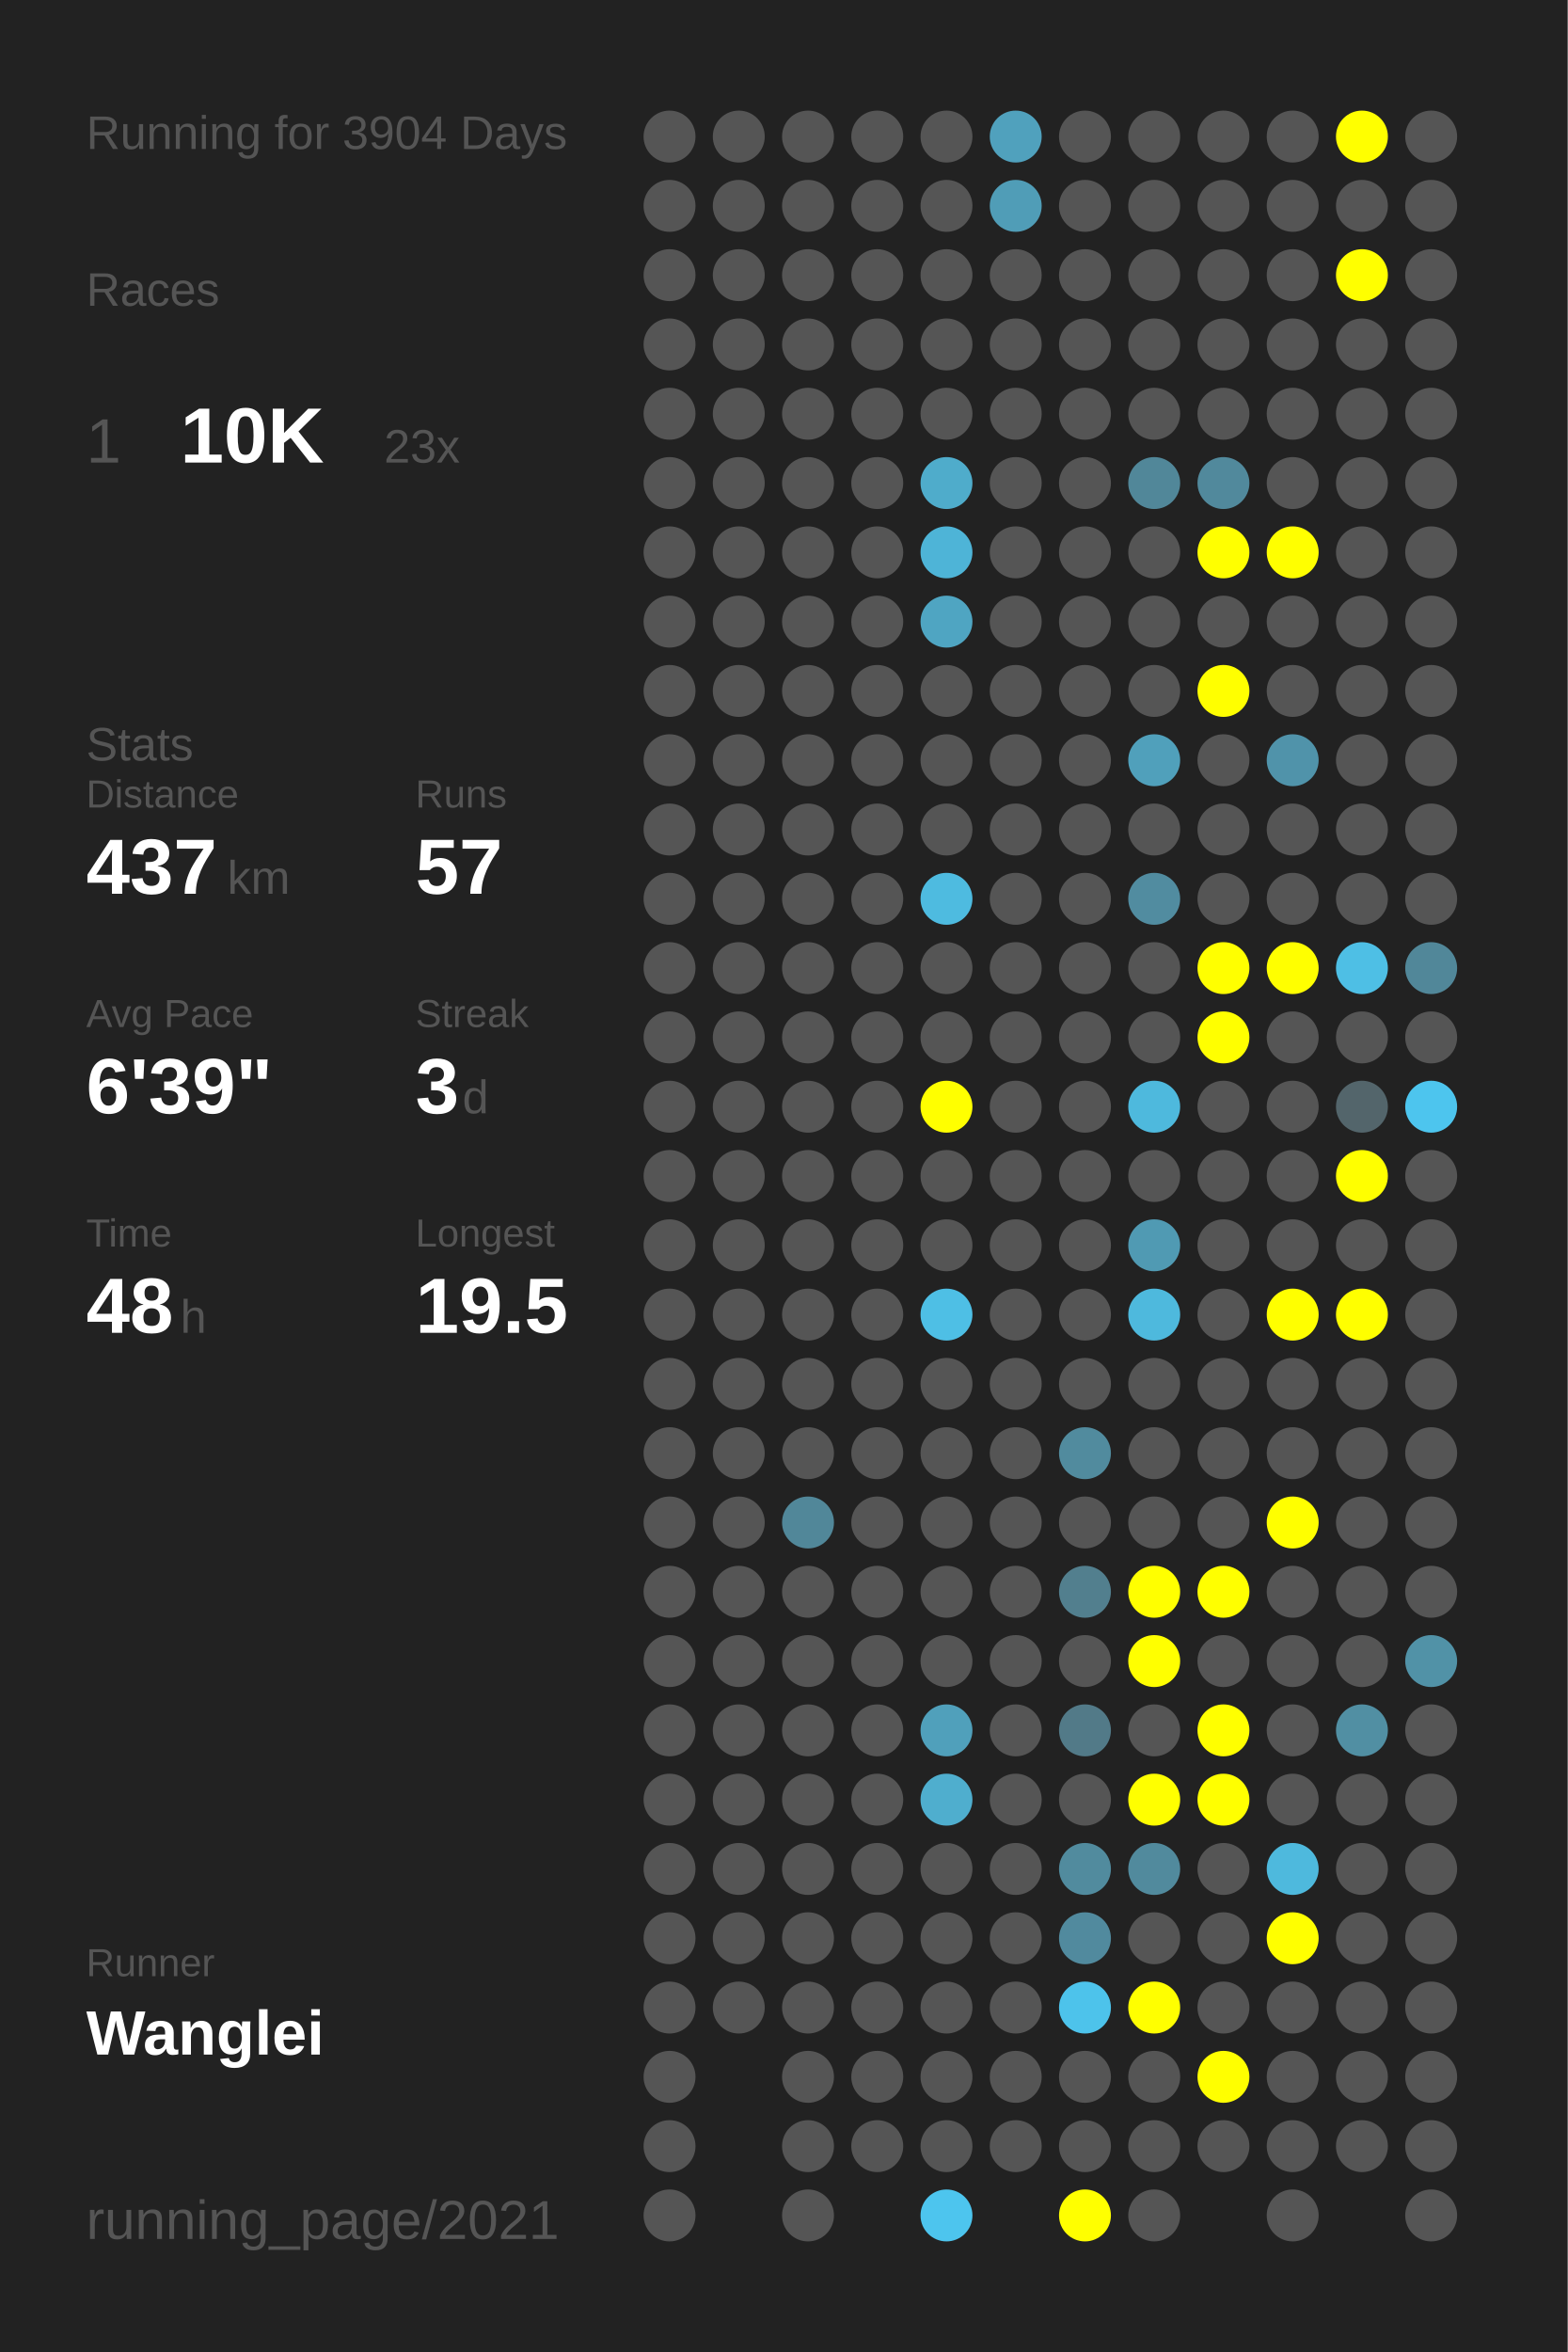
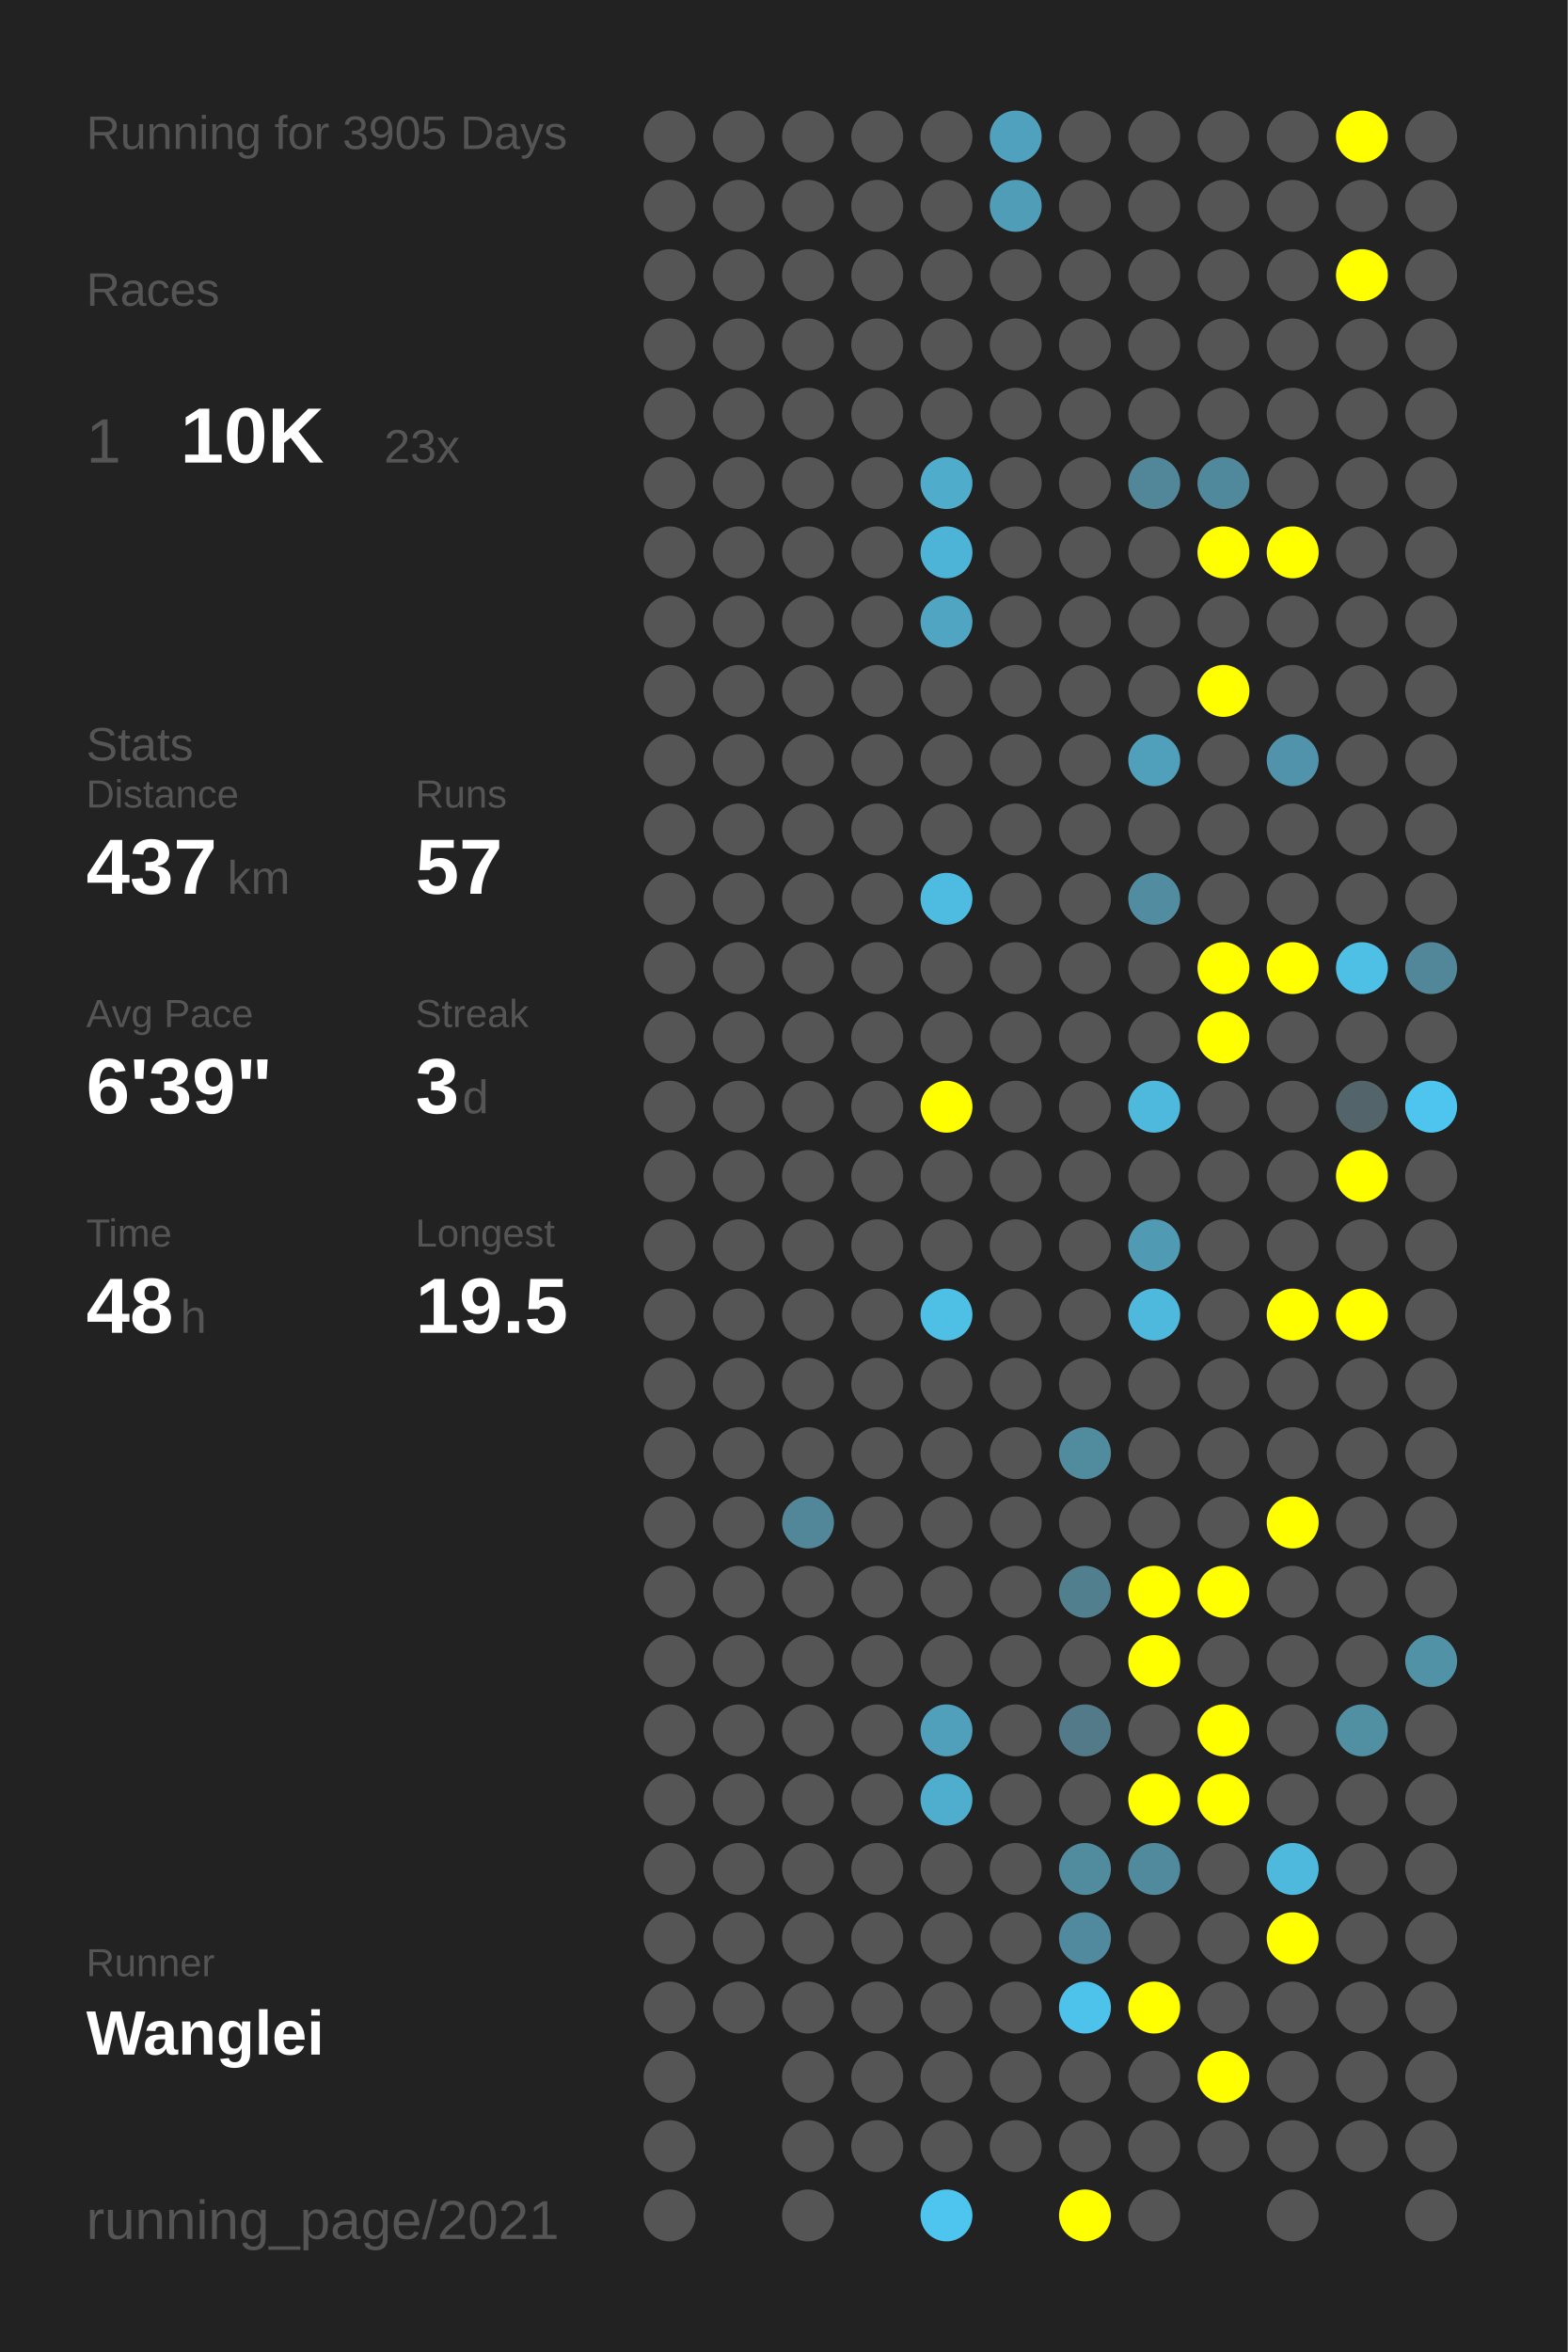
<svg xmlns="http://www.w3.org/2000/svg" baseProfile="full" height="300mm" version="1.1" viewBox="0,0,200,300" width="200mm">
  <defs />
  <rect fill="#222222" height="300" width="200" x="0" y="0" />
-   <text fill="#555555" style="font-size:6px; font-family:Arial;" x="11" y="19">Running for 3904 Days</text>
+   <text fill="#555555" style="font-size:6px; font-family:Arial;" x="11" y="19">Running for 3905 Days</text>
  <text fill="#555555" style="font-size:6px; font-family:Arial;" x="11" y="39">Races</text>
  <text fill="#555555" style="font-size:8px; font-family:Arial;" x="11" y="59">1</text>
  <text fill="#FFFFFF" style="font-size:10px; font-family:Arial; font-weight:bold;" x="23" y="59">10K</text>
  <text fill="#555555" style="font-size:6px; font-family:Arial;" x="49" y="59">23x</text>
  <text fill="#555555" style="font-size:6px; font-family:Arial;" x="11" y="97">Stats</text>
  <text fill="#555555" style="font-size:5px; font-family:Arial;" x="11" y="103">Distance</text>
  <text fill="#FFFFFF" style="font-size:10px; font-family:Arial; font-weight:bold;" x="11" y="114">437</text>
  <text fill="#555555" style="font-size:6px; font-family:Arial;" x="29" y="114">km</text>
  <text fill="#555555" style="font-size:5px; font-family:Arial;" x="53" y="103">Runs</text>
  <text fill="#FFFFFF" style="font-size:10px; font-family:Arial; font-weight:bold;" x="53" y="114">57</text>
  <text fill="#555555" style="font-size:5px; font-family:Arial;" x="11" y="131">Avg Pace</text>
  <text fill="#FFFFFF" style="font-size:10px; font-family:Arial; font-weight:bold;" x="11" y="142">6'39"</text>
  <text fill="#555555" style="font-size:5px; font-family:Arial;" x="53" y="131">Streak</text>
  <text fill="#FFFFFF" style="font-size:10px; font-family:Arial; font-weight:bold;" x="53" y="142">3</text>
  <text fill="#555555" style="font-size:6px; font-family:Arial;" x="59" y="142">d</text>
  <text fill="#555555" style="font-size:5px; font-family:Arial;" x="11" y="159">Time</text>
  <text fill="#FFFFFF" style="font-size:10px; font-family:Arial; font-weight:bold;" x="11" y="170">48</text>
  <text fill="#555555" style="font-size:6px; font-family:Arial;" x="23" y="170">h</text>
  <text fill="#555555" style="font-size:5px; font-family:Arial;" x="53" y="159">Longest</text>
  <text fill="#FFFFFF" style="font-size:10px; font-family:Arial; font-weight:bold;" x="53" y="170">19.5</text>
  <text fill="#555555" style="font-size:5px; font-family:Arial;" x="11" y="252.065">Runner</text>
  <text fill="#FFFFFF" style="font-size:8px; font-family:Arial; font-weight:bold;" x="11" y="262.065">Wanglei</text>
  <text fill="#555555" style="font-size:7px; font-family:Arial;" x="11" y="285.581">running_page/2021</text>
  <circle cx="85.417" cy="17.419" fill="#555555" r="3.312" />
  <circle cx="85.417" cy="26.258" fill="#555555" r="3.312" />
  <circle cx="85.417" cy="35.097" fill="#555555" r="3.312" />
  <circle cx="85.417" cy="43.935" fill="#555555" r="3.312" />
  <circle cx="85.417" cy="52.774" fill="#555555" r="3.312" />
  <circle cx="85.417" cy="61.613" fill="#555555" r="3.312" />
  <circle cx="85.417" cy="70.452" fill="#555555" r="3.312" />
  <circle cx="85.417" cy="79.29" fill="#555555" r="3.312" />
  <circle cx="85.417" cy="88.129" fill="#555555" r="3.312" />
  <circle cx="85.417" cy="96.968" fill="#555555" r="3.312" />
  <circle cx="85.417" cy="105.806" fill="#555555" r="3.312" />
  <circle cx="85.417" cy="114.645" fill="#555555" r="3.312" />
  <circle cx="85.417" cy="123.484" fill="#555555" r="3.312" />
  <circle cx="85.417" cy="132.323" fill="#555555" r="3.312" />
  <circle cx="85.417" cy="141.161" fill="#555555" r="3.312" />
  <circle cx="85.417" cy="150" fill="#555555" r="3.312" />
  <circle cx="85.417" cy="158.839" fill="#555555" r="3.312" />
  <circle cx="85.417" cy="167.677" fill="#555555" r="3.312" />
  <circle cx="85.417" cy="176.516" fill="#555555" r="3.312" />
  <circle cx="85.417" cy="185.355" fill="#555555" r="3.312" />
  <circle cx="85.417" cy="194.194" fill="#555555" r="3.312" />
  <circle cx="85.417" cy="203.032" fill="#555555" r="3.312" />
  <circle cx="85.417" cy="211.871" fill="#555555" r="3.312" />
  <circle cx="85.417" cy="220.71" fill="#555555" r="3.312" />
  <circle cx="85.417" cy="229.548" fill="#555555" r="3.312" />
  <circle cx="85.417" cy="238.387" fill="#555555" r="3.312" />
  <circle cx="85.417" cy="247.226" fill="#555555" r="3.312" />
  <circle cx="85.417" cy="256.065" fill="#555555" r="3.312" />
  <circle cx="85.417" cy="264.903" fill="#555555" r="3.312" />
  <circle cx="85.417" cy="273.742" fill="#555555" r="3.312" />
  <circle cx="85.417" cy="282.581" fill="#555555" r="3.312" />
  <circle cx="94.25" cy="17.419" fill="#555555" r="3.312" />
  <circle cx="94.25" cy="26.258" fill="#555555" r="3.312" />
  <circle cx="94.25" cy="35.097" fill="#555555" r="3.312" />
  <circle cx="94.25" cy="43.935" fill="#555555" r="3.312" />
  <circle cx="94.25" cy="52.774" fill="#555555" r="3.312" />
  <circle cx="94.25" cy="61.613" fill="#555555" r="3.312" />
  <circle cx="94.25" cy="70.452" fill="#555555" r="3.312" />
  <circle cx="94.25" cy="79.29" fill="#555555" r="3.312" />
  <circle cx="94.25" cy="88.129" fill="#555555" r="3.312" />
  <circle cx="94.25" cy="96.968" fill="#555555" r="3.312" />
  <circle cx="94.25" cy="105.806" fill="#555555" r="3.312" />
  <circle cx="94.25" cy="114.645" fill="#555555" r="3.312" />
  <circle cx="94.25" cy="123.484" fill="#555555" r="3.312" />
  <circle cx="94.25" cy="132.323" fill="#555555" r="3.312" />
  <circle cx="94.25" cy="141.161" fill="#555555" r="3.312" />
  <circle cx="94.25" cy="150" fill="#555555" r="3.312" />
  <circle cx="94.25" cy="158.839" fill="#555555" r="3.312" />
  <circle cx="94.25" cy="167.677" fill="#555555" r="3.312" />
  <circle cx="94.25" cy="176.516" fill="#555555" r="3.312" />
  <circle cx="94.25" cy="185.355" fill="#555555" r="3.312" />
  <circle cx="94.25" cy="194.194" fill="#555555" r="3.312" />
  <circle cx="94.25" cy="203.032" fill="#555555" r="3.312" />
  <circle cx="94.25" cy="211.871" fill="#555555" r="3.312" />
  <circle cx="94.25" cy="220.71" fill="#555555" r="3.312" />
  <circle cx="94.25" cy="229.548" fill="#555555" r="3.312" />
  <circle cx="94.25" cy="238.387" fill="#555555" r="3.312" />
  <circle cx="94.25" cy="247.226" fill="#555555" r="3.312" />
  <circle cx="94.25" cy="256.065" fill="#555555" r="3.312" />
  <circle cx="103.083" cy="17.419" fill="#555555" r="3.312" />
  <circle cx="103.083" cy="26.258" fill="#555555" r="3.312" />
  <circle cx="103.083" cy="35.097" fill="#555555" r="3.312" />
  <circle cx="103.083" cy="43.935" fill="#555555" r="3.312" />
  <circle cx="103.083" cy="52.774" fill="#555555" r="3.312" />
  <circle cx="103.083" cy="61.613" fill="#555555" r="3.312" />
  <circle cx="103.083" cy="70.452" fill="#555555" r="3.312" />
  <circle cx="103.083" cy="79.29" fill="#555555" r="3.312" />
  <circle cx="103.083" cy="88.129" fill="#555555" r="3.312" />
  <circle cx="103.083" cy="96.968" fill="#555555" r="3.312" />
  <circle cx="103.083" cy="105.806" fill="#555555" r="3.312" />
  <circle cx="103.083" cy="114.645" fill="#555555" r="3.312" />
  <circle cx="103.083" cy="123.484" fill="#555555" r="3.312" />
  <circle cx="103.083" cy="132.323" fill="#555555" r="3.312" />
  <circle cx="103.083" cy="141.161" fill="#555555" r="3.312" />
  <circle cx="103.083" cy="150" fill="#555555" r="3.312" />
  <circle cx="103.083" cy="158.839" fill="#555555" r="3.312" />
  <circle cx="103.083" cy="167.677" fill="#555555" r="3.312" />
  <circle cx="103.083" cy="176.516" fill="#555555" r="3.312" />
  <circle cx="103.083" cy="185.355" fill="#555555" r="3.312" />
  <circle cx="103.083" cy="194.194" fill="#518799" r="3.312" />
  <circle cx="103.083" cy="203.032" fill="#555555" r="3.312" />
  <circle cx="103.083" cy="211.871" fill="#555555" r="3.312" />
  <circle cx="103.083" cy="220.71" fill="#555555" r="3.312" />
  <circle cx="103.083" cy="229.548" fill="#555555" r="3.312" />
  <circle cx="103.083" cy="238.387" fill="#555555" r="3.312" />
  <circle cx="103.083" cy="247.226" fill="#555555" r="3.312" />
  <circle cx="103.083" cy="256.065" fill="#555555" r="3.312" />
  <circle cx="103.083" cy="264.903" fill="#555555" r="3.312" />
  <circle cx="103.083" cy="273.742" fill="#555555" r="3.312" />
  <circle cx="103.083" cy="282.581" fill="#555555" r="3.312" />
  <circle cx="111.917" cy="17.419" fill="#555555" r="3.312" />
  <circle cx="111.917" cy="26.258" fill="#555555" r="3.312" />
  <circle cx="111.917" cy="35.097" fill="#555555" r="3.312" />
  <circle cx="111.917" cy="43.935" fill="#555555" r="3.312" />
  <circle cx="111.917" cy="52.774" fill="#555555" r="3.312" />
  <circle cx="111.917" cy="61.613" fill="#555555" r="3.312" />
  <circle cx="111.917" cy="70.452" fill="#555555" r="3.312" />
  <circle cx="111.917" cy="79.29" fill="#555555" r="3.312" />
  <circle cx="111.917" cy="88.129" fill="#555555" r="3.312" />
  <circle cx="111.917" cy="96.968" fill="#555555" r="3.312" />
  <circle cx="111.917" cy="105.806" fill="#555555" r="3.312" />
  <circle cx="111.917" cy="114.645" fill="#555555" r="3.312" />
  <circle cx="111.917" cy="123.484" fill="#555555" r="3.312" />
  <circle cx="111.917" cy="132.323" fill="#555555" r="3.312" />
  <circle cx="111.917" cy="141.161" fill="#555555" r="3.312" />
  <circle cx="111.917" cy="150" fill="#555555" r="3.312" />
  <circle cx="111.917" cy="158.839" fill="#555555" r="3.312" />
  <circle cx="111.917" cy="167.677" fill="#555555" r="3.312" />
  <circle cx="111.917" cy="176.516" fill="#555555" r="3.312" />
  <circle cx="111.917" cy="185.355" fill="#555555" r="3.312" />
  <circle cx="111.917" cy="194.194" fill="#555555" r="3.312" />
  <circle cx="111.917" cy="203.032" fill="#555555" r="3.312" />
  <circle cx="111.917" cy="211.871" fill="#555555" r="3.312" />
  <circle cx="111.917" cy="220.71" fill="#555555" r="3.312" />
  <circle cx="111.917" cy="229.548" fill="#555555" r="3.312" />
  <circle cx="111.917" cy="238.387" fill="#555555" r="3.312" />
  <circle cx="111.917" cy="247.226" fill="#555555" r="3.312" />
  <circle cx="111.917" cy="256.065" fill="#555555" r="3.312" />
  <circle cx="111.917" cy="264.903" fill="#555555" r="3.312" />
  <circle cx="111.917" cy="273.742" fill="#555555" r="3.312" />
  <circle cx="120.75" cy="17.419" fill="#555555" r="3.312" />
  <circle cx="120.75" cy="26.258" fill="#555555" r="3.312" />
  <circle cx="120.75" cy="35.097" fill="#555555" r="3.312" />
  <circle cx="120.75" cy="43.935" fill="#555555" r="3.312" />
  <circle cx="120.75" cy="52.774" fill="#555555" r="3.312" />
  <circle cx="120.75" cy="61.613" fill="#4faccb" r="3.312" />
  <circle cx="120.75" cy="70.452" fill="#4eb4d7" r="3.312" />
  <circle cx="120.75" cy="79.29" fill="#4fa5c2" r="3.312" />
  <circle cx="120.75" cy="88.129" fill="#555555" r="3.312" />
  <circle cx="120.75" cy="96.968" fill="#555555" r="3.312" />
  <circle cx="120.75" cy="105.806" fill="#555555" r="3.312" />
  <circle cx="120.75" cy="114.645" fill="#4ebbe0" r="3.312" />
  <circle cx="120.75" cy="123.484" fill="#555555" r="3.312" />
  <circle cx="120.75" cy="132.323" fill="#555555" r="3.312" />
  <circle cx="120.75" cy="141.161" fill="#FFFF00" r="3.312" />
  <circle cx="120.75" cy="150" fill="#555555" r="3.312" />
  <circle cx="120.75" cy="158.839" fill="#555555" r="3.312" />
  <circle cx="120.75" cy="167.677" fill="#4ebfe5" r="3.312" />
  <circle cx="120.75" cy="176.516" fill="#555555" r="3.312" />
  <circle cx="120.75" cy="185.355" fill="#555555" r="3.312" />
  <circle cx="120.75" cy="194.194" fill="#555555" r="3.312" />
  <circle cx="120.75" cy="203.032" fill="#555555" r="3.312" />
  <circle cx="120.75" cy="211.871" fill="#555555" r="3.312" />
  <circle cx="120.75" cy="220.71" fill="#50a0bb" r="3.312" />
  <circle cx="120.75" cy="229.548" fill="#4faece" r="3.312" />
  <circle cx="120.75" cy="238.387" fill="#555555" r="3.312" />
  <circle cx="120.75" cy="247.226" fill="#555555" r="3.312" />
  <circle cx="120.75" cy="256.065" fill="#555555" r="3.312" />
  <circle cx="120.75" cy="264.903" fill="#555555" r="3.312" />
  <circle cx="120.75" cy="273.742" fill="#555555" r="3.312" />
  <circle cx="120.75" cy="282.581" fill="#4dc5ee" r="3.312" />
  <circle cx="129.583" cy="17.419" fill="#50a1bd" r="3.312" />
  <circle cx="129.583" cy="26.258" fill="#509db7" r="3.312" />
  <circle cx="129.583" cy="35.097" fill="#555555" r="3.312" />
  <circle cx="129.583" cy="43.935" fill="#555555" r="3.312" />
  <circle cx="129.583" cy="52.774" fill="#555555" r="3.312" />
  <circle cx="129.583" cy="61.613" fill="#555555" r="3.312" />
  <circle cx="129.583" cy="70.452" fill="#555555" r="3.312" />
  <circle cx="129.583" cy="79.29" fill="#555555" r="3.312" />
  <circle cx="129.583" cy="88.129" fill="#555555" r="3.312" />
  <circle cx="129.583" cy="96.968" fill="#555555" r="3.312" />
  <circle cx="129.583" cy="105.806" fill="#555555" r="3.312" />
  <circle cx="129.583" cy="114.645" fill="#555555" r="3.312" />
  <circle cx="129.583" cy="123.484" fill="#555555" r="3.312" />
  <circle cx="129.583" cy="132.323" fill="#555555" r="3.312" />
  <circle cx="129.583" cy="141.161" fill="#555555" r="3.312" />
  <circle cx="129.583" cy="150" fill="#555555" r="3.312" />
  <circle cx="129.583" cy="158.839" fill="#555555" r="3.312" />
  <circle cx="129.583" cy="167.677" fill="#555555" r="3.312" />
  <circle cx="129.583" cy="176.516" fill="#555555" r="3.312" />
  <circle cx="129.583" cy="185.355" fill="#555555" r="3.312" />
  <circle cx="129.583" cy="194.194" fill="#555555" r="3.312" />
  <circle cx="129.583" cy="203.032" fill="#555555" r="3.312" />
  <circle cx="129.583" cy="211.871" fill="#555555" r="3.312" />
  <circle cx="129.583" cy="220.71" fill="#555555" r="3.312" />
  <circle cx="129.583" cy="229.548" fill="#555555" r="3.312" />
  <circle cx="129.583" cy="238.387" fill="#555555" r="3.312" />
  <circle cx="129.583" cy="247.226" fill="#555555" r="3.312" />
  <circle cx="129.583" cy="256.065" fill="#555555" r="3.312" />
  <circle cx="129.583" cy="264.903" fill="#555555" r="3.312" />
  <circle cx="129.583" cy="273.742" fill="#555555" r="3.312" />
  <circle cx="138.417" cy="17.419" fill="#555555" r="3.312" />
  <circle cx="138.417" cy="26.258" fill="#555555" r="3.312" />
  <circle cx="138.417" cy="35.097" fill="#555555" r="3.312" />
  <circle cx="138.417" cy="43.935" fill="#555555" r="3.312" />
  <circle cx="138.417" cy="52.774" fill="#555555" r="3.312" />
  <circle cx="138.417" cy="61.613" fill="#555555" r="3.312" />
  <circle cx="138.417" cy="70.452" fill="#555555" r="3.312" />
  <circle cx="138.417" cy="79.29" fill="#555555" r="3.312" />
  <circle cx="138.417" cy="88.129" fill="#555555" r="3.312" />
  <circle cx="138.417" cy="96.968" fill="#555555" r="3.312" />
  <circle cx="138.417" cy="105.806" fill="#555555" r="3.312" />
  <circle cx="138.417" cy="114.645" fill="#555555" r="3.312" />
  <circle cx="138.417" cy="123.484" fill="#555555" r="3.312" />
  <circle cx="138.417" cy="132.323" fill="#555555" r="3.312" />
  <circle cx="138.417" cy="141.161" fill="#555555" r="3.312" />
  <circle cx="138.417" cy="150" fill="#555555" r="3.312" />
  <circle cx="138.417" cy="158.839" fill="#555555" r="3.312" />
  <circle cx="138.417" cy="167.677" fill="#555555" r="3.312" />
  <circle cx="138.417" cy="176.516" fill="#555555" r="3.312" />
  <circle cx="138.417" cy="185.355" fill="#518b9e" r="3.312" />
  <circle cx="138.417" cy="194.194" fill="#555555" r="3.312" />
  <circle cx="138.417" cy="203.032" fill="#527f8e" r="3.312" />
  <circle cx="138.417" cy="211.871" fill="#555555" r="3.312" />
  <circle cx="138.417" cy="220.71" fill="#527a88" r="3.312" />
  <circle cx="138.417" cy="229.548" fill="#555555" r="3.312" />
  <circle cx="138.417" cy="238.387" fill="#518b9e" r="3.312" />
  <circle cx="138.417" cy="247.226" fill="#518a9e" r="3.312" />
  <circle cx="138.417" cy="256.065" fill="#4dc3eb" r="3.312" />
  <circle cx="138.417" cy="264.903" fill="#555555" r="3.312" />
  <circle cx="138.417" cy="273.742" fill="#555555" r="3.312" />
  <circle cx="138.417" cy="282.581" fill="#FFFF00" r="3.312" />
  <circle cx="147.25" cy="17.419" fill="#555555" r="3.312" />
  <circle cx="147.25" cy="26.258" fill="#555555" r="3.312" />
  <circle cx="147.25" cy="35.097" fill="#555555" r="3.312" />
  <circle cx="147.25" cy="43.935" fill="#555555" r="3.312" />
  <circle cx="147.25" cy="52.774" fill="#555555" r="3.312" />
  <circle cx="147.25" cy="61.613" fill="#518799" r="3.312" />
  <circle cx="147.25" cy="70.452" fill="#555555" r="3.312" />
  <circle cx="147.25" cy="79.29" fill="#555555" r="3.312" />
  <circle cx="147.25" cy="88.129" fill="#555555" r="3.312" />
  <circle cx="147.25" cy="96.968" fill="#50a0bb" r="3.312" />
  <circle cx="147.25" cy="105.806" fill="#555555" r="3.312" />
  <circle cx="147.25" cy="114.645" fill="#518ca0" r="3.312" />
  <circle cx="147.25" cy="123.484" fill="#555555" r="3.312" />
  <circle cx="147.25" cy="132.323" fill="#555555" r="3.312" />
  <circle cx="147.25" cy="141.161" fill="#4eb9dd" r="3.312" />
  <circle cx="147.25" cy="150" fill="#555555" r="3.312" />
  <circle cx="147.25" cy="158.839" fill="#509ab3" r="3.312" />
  <circle cx="147.25" cy="167.677" fill="#4eb9dd" r="3.312" />
  <circle cx="147.25" cy="176.516" fill="#555555" r="3.312" />
  <circle cx="147.25" cy="185.355" fill="#555555" r="3.312" />
  <circle cx="147.25" cy="194.194" fill="#555555" r="3.312" />
  <circle cx="147.25" cy="203.032" fill="#FFFF00" r="3.312" />
  <circle cx="147.25" cy="211.871" fill="#FFFF00" r="3.312" />
  <circle cx="147.25" cy="220.71" fill="#555555" r="3.312" />
  <circle cx="147.25" cy="229.548" fill="#FFFF00" r="3.312" />
  <circle cx="147.25" cy="238.387" fill="#518a9d" r="3.312" />
  <circle cx="147.25" cy="247.226" fill="#555555" r="3.312" />
  <circle cx="147.25" cy="256.065" fill="#FFFF00" r="3.312" />
  <circle cx="147.25" cy="264.903" fill="#555555" r="3.312" />
  <circle cx="147.25" cy="273.742" fill="#555555" r="3.312" />
  <circle cx="147.25" cy="282.581" fill="#555555" r="3.312" />
  <circle cx="156.083" cy="17.419" fill="#555555" r="3.312" />
  <circle cx="156.083" cy="26.258" fill="#555555" r="3.312" />
  <circle cx="156.083" cy="35.097" fill="#555555" r="3.312" />
  <circle cx="156.083" cy="43.935" fill="#555555" r="3.312" />
  <circle cx="156.083" cy="52.774" fill="#555555" r="3.312" />
  <circle cx="156.083" cy="61.613" fill="#51899c" r="3.312" />
  <circle cx="156.083" cy="70.452" fill="#FFFF00" r="3.312" />
  <circle cx="156.083" cy="79.29" fill="#555555" r="3.312" />
  <circle cx="156.083" cy="88.129" fill="#FFFF00" r="3.312" />
  <circle cx="156.083" cy="96.968" fill="#555555" r="3.312" />
  <circle cx="156.083" cy="105.806" fill="#555555" r="3.312" />
  <circle cx="156.083" cy="114.645" fill="#555555" r="3.312" />
  <circle cx="156.083" cy="123.484" fill="#FFFF00" r="3.312" />
  <circle cx="156.083" cy="132.323" fill="#FFFF00" r="3.312" />
  <circle cx="156.083" cy="141.161" fill="#555555" r="3.312" />
  <circle cx="156.083" cy="150" fill="#555555" r="3.312" />
  <circle cx="156.083" cy="158.839" fill="#555555" r="3.312" />
  <circle cx="156.083" cy="167.677" fill="#555555" r="3.312" />
  <circle cx="156.083" cy="176.516" fill="#555555" r="3.312" />
  <circle cx="156.083" cy="185.355" fill="#555555" r="3.312" />
  <circle cx="156.083" cy="194.194" fill="#555555" r="3.312" />
  <circle cx="156.083" cy="203.032" fill="#FFFF00" r="3.312" />
  <circle cx="156.083" cy="211.871" fill="#555555" r="3.312" />
  <circle cx="156.083" cy="220.71" fill="#FFFF00" r="3.312" />
  <circle cx="156.083" cy="229.548" fill="#FFFF00" r="3.312" />
  <circle cx="156.083" cy="238.387" fill="#555555" r="3.312" />
  <circle cx="156.083" cy="247.226" fill="#555555" r="3.312" />
  <circle cx="156.083" cy="256.065" fill="#555555" r="3.312" />
  <circle cx="156.083" cy="264.903" fill="#FFFF00" r="3.312" />
  <circle cx="156.083" cy="273.742" fill="#555555" r="3.312" />
  <circle cx="164.917" cy="17.419" fill="#555555" r="3.312" />
  <circle cx="164.917" cy="26.258" fill="#555555" r="3.312" />
  <circle cx="164.917" cy="35.097" fill="#555555" r="3.312" />
  <circle cx="164.917" cy="43.935" fill="#555555" r="3.312" />
  <circle cx="164.917" cy="52.774" fill="#555555" r="3.312" />
  <circle cx="164.917" cy="61.613" fill="#555555" r="3.312" />
  <circle cx="164.917" cy="70.452" fill="#FFFF00" r="3.312" />
  <circle cx="164.917" cy="79.29" fill="#555555" r="3.312" />
  <circle cx="164.917" cy="88.129" fill="#555555" r="3.312" />
  <circle cx="164.917" cy="96.968" fill="#5093aa" r="3.312" />
  <circle cx="164.917" cy="105.806" fill="#555555" r="3.312" />
  <circle cx="164.917" cy="114.645" fill="#555555" r="3.312" />
  <circle cx="164.917" cy="123.484" fill="#FFFF00" r="3.312" />
  <circle cx="164.917" cy="132.323" fill="#555555" r="3.312" />
  <circle cx="164.917" cy="141.161" fill="#555555" r="3.312" />
  <circle cx="164.917" cy="150" fill="#555555" r="3.312" />
  <circle cx="164.917" cy="158.839" fill="#555555" r="3.312" />
  <circle cx="164.917" cy="167.677" fill="#FFFF00" r="3.312" />
  <circle cx="164.917" cy="176.516" fill="#555555" r="3.312" />
  <circle cx="164.917" cy="185.355" fill="#555555" r="3.312" />
  <circle cx="164.917" cy="194.194" fill="#FFFF00" r="3.312" />
  <circle cx="164.917" cy="203.032" fill="#555555" r="3.312" />
  <circle cx="164.917" cy="211.871" fill="#555555" r="3.312" />
  <circle cx="164.917" cy="220.71" fill="#555555" r="3.312" />
  <circle cx="164.917" cy="229.548" fill="#555555" r="3.312" />
  <circle cx="164.917" cy="238.387" fill="#4eb9dd" r="3.312" />
  <circle cx="164.917" cy="247.226" fill="#FFFF00" r="3.312" />
  <circle cx="164.917" cy="256.065" fill="#555555" r="3.312" />
  <circle cx="164.917" cy="264.903" fill="#555555" r="3.312" />
  <circle cx="164.917" cy="273.742" fill="#555555" r="3.312" />
  <circle cx="164.917" cy="282.581" fill="#555555" r="3.312" />
  <circle cx="173.75" cy="17.419" fill="#FFFF00" r="3.312" />
  <circle cx="173.75" cy="26.258" fill="#555555" r="3.312" />
  <circle cx="173.75" cy="35.097" fill="#FFFF00" r="3.312" />
  <circle cx="173.75" cy="43.935" fill="#555555" r="3.312" />
  <circle cx="173.75" cy="52.774" fill="#555555" r="3.312" />
  <circle cx="173.75" cy="61.613" fill="#555555" r="3.312" />
  <circle cx="173.75" cy="70.452" fill="#555555" r="3.312" />
  <circle cx="173.75" cy="79.29" fill="#555555" r="3.312" />
  <circle cx="173.75" cy="88.129" fill="#555555" r="3.312" />
  <circle cx="173.75" cy="96.968" fill="#555555" r="3.312" />
  <circle cx="173.75" cy="105.806" fill="#555555" r="3.312" />
  <circle cx="173.75" cy="114.645" fill="#555555" r="3.312" />
  <circle cx="173.75" cy="123.484" fill="#4ebfe5" r="3.312" />
  <circle cx="173.75" cy="132.323" fill="#555555" r="3.312" />
  <circle cx="173.75" cy="141.161" fill="#53656b" r="3.312" />
  <circle cx="173.75" cy="150" fill="#FFFF00" r="3.312" />
  <circle cx="173.75" cy="158.839" fill="#555555" r="3.312" />
  <circle cx="173.75" cy="167.677" fill="#FFFF00" r="3.312" />
  <circle cx="173.75" cy="176.516" fill="#555555" r="3.312" />
  <circle cx="173.75" cy="185.355" fill="#555555" r="3.312" />
  <circle cx="173.75" cy="194.194" fill="#555555" r="3.312" />
  <circle cx="173.75" cy="203.032" fill="#555555" r="3.312" />
  <circle cx="173.75" cy="211.871" fill="#555555" r="3.312" />
  <circle cx="173.75" cy="220.71" fill="#518fa3" r="3.312" />
  <circle cx="173.75" cy="229.548" fill="#555555" r="3.312" />
  <circle cx="173.75" cy="238.387" fill="#555555" r="3.312" />
  <circle cx="173.75" cy="247.226" fill="#555555" r="3.312" />
  <circle cx="173.75" cy="256.065" fill="#555555" r="3.312" />
  <circle cx="173.75" cy="264.903" fill="#555555" r="3.312" />
  <circle cx="173.75" cy="273.742" fill="#555555" r="3.312" />
  <circle cx="182.583" cy="17.419" fill="#555555" r="3.312" />
  <circle cx="182.583" cy="26.258" fill="#555555" r="3.312" />
  <circle cx="182.583" cy="35.097" fill="#555555" r="3.312" />
  <circle cx="182.583" cy="43.935" fill="#555555" r="3.312" />
  <circle cx="182.583" cy="52.774" fill="#555555" r="3.312" />
  <circle cx="182.583" cy="61.613" fill="#555555" r="3.312" />
  <circle cx="182.583" cy="70.452" fill="#555555" r="3.312" />
  <circle cx="182.583" cy="79.29" fill="#555555" r="3.312" />
  <circle cx="182.583" cy="88.129" fill="#555555" r="3.312" />
  <circle cx="182.583" cy="96.968" fill="#555555" r="3.312" />
  <circle cx="182.583" cy="105.806" fill="#555555" r="3.312" />
  <circle cx="182.583" cy="114.645" fill="#555555" r="3.312" />
  <circle cx="182.583" cy="123.484" fill="#518799" r="3.312" />
  <circle cx="182.583" cy="132.323" fill="#555555" r="3.312" />
  <circle cx="182.583" cy="141.161" fill="#4dc5ee" r="3.312" />
  <circle cx="182.583" cy="150" fill="#555555" r="3.312" />
  <circle cx="182.583" cy="158.839" fill="#555555" r="3.312" />
  <circle cx="182.583" cy="167.677" fill="#555555" r="3.312" />
  <circle cx="182.583" cy="176.516" fill="#555555" r="3.312" />
  <circle cx="182.583" cy="185.355" fill="#555555" r="3.312" />
  <circle cx="182.583" cy="194.194" fill="#555555" r="3.312" />
  <circle cx="182.583" cy="203.032" fill="#555555" r="3.312" />
  <circle cx="182.583" cy="211.871" fill="#5192a7" r="3.312" />
  <circle cx="182.583" cy="220.71" fill="#555555" r="3.312" />
  <circle cx="182.583" cy="229.548" fill="#555555" r="3.312" />
  <circle cx="182.583" cy="238.387" fill="#555555" r="3.312" />
  <circle cx="182.583" cy="247.226" fill="#555555" r="3.312" />
  <circle cx="182.583" cy="256.065" fill="#555555" r="3.312" />
  <circle cx="182.583" cy="264.903" fill="#555555" r="3.312" />
  <circle cx="182.583" cy="273.742" fill="#555555" r="3.312" />
  <circle cx="182.583" cy="282.581" fill="#555555" r="3.312" />
</svg>
